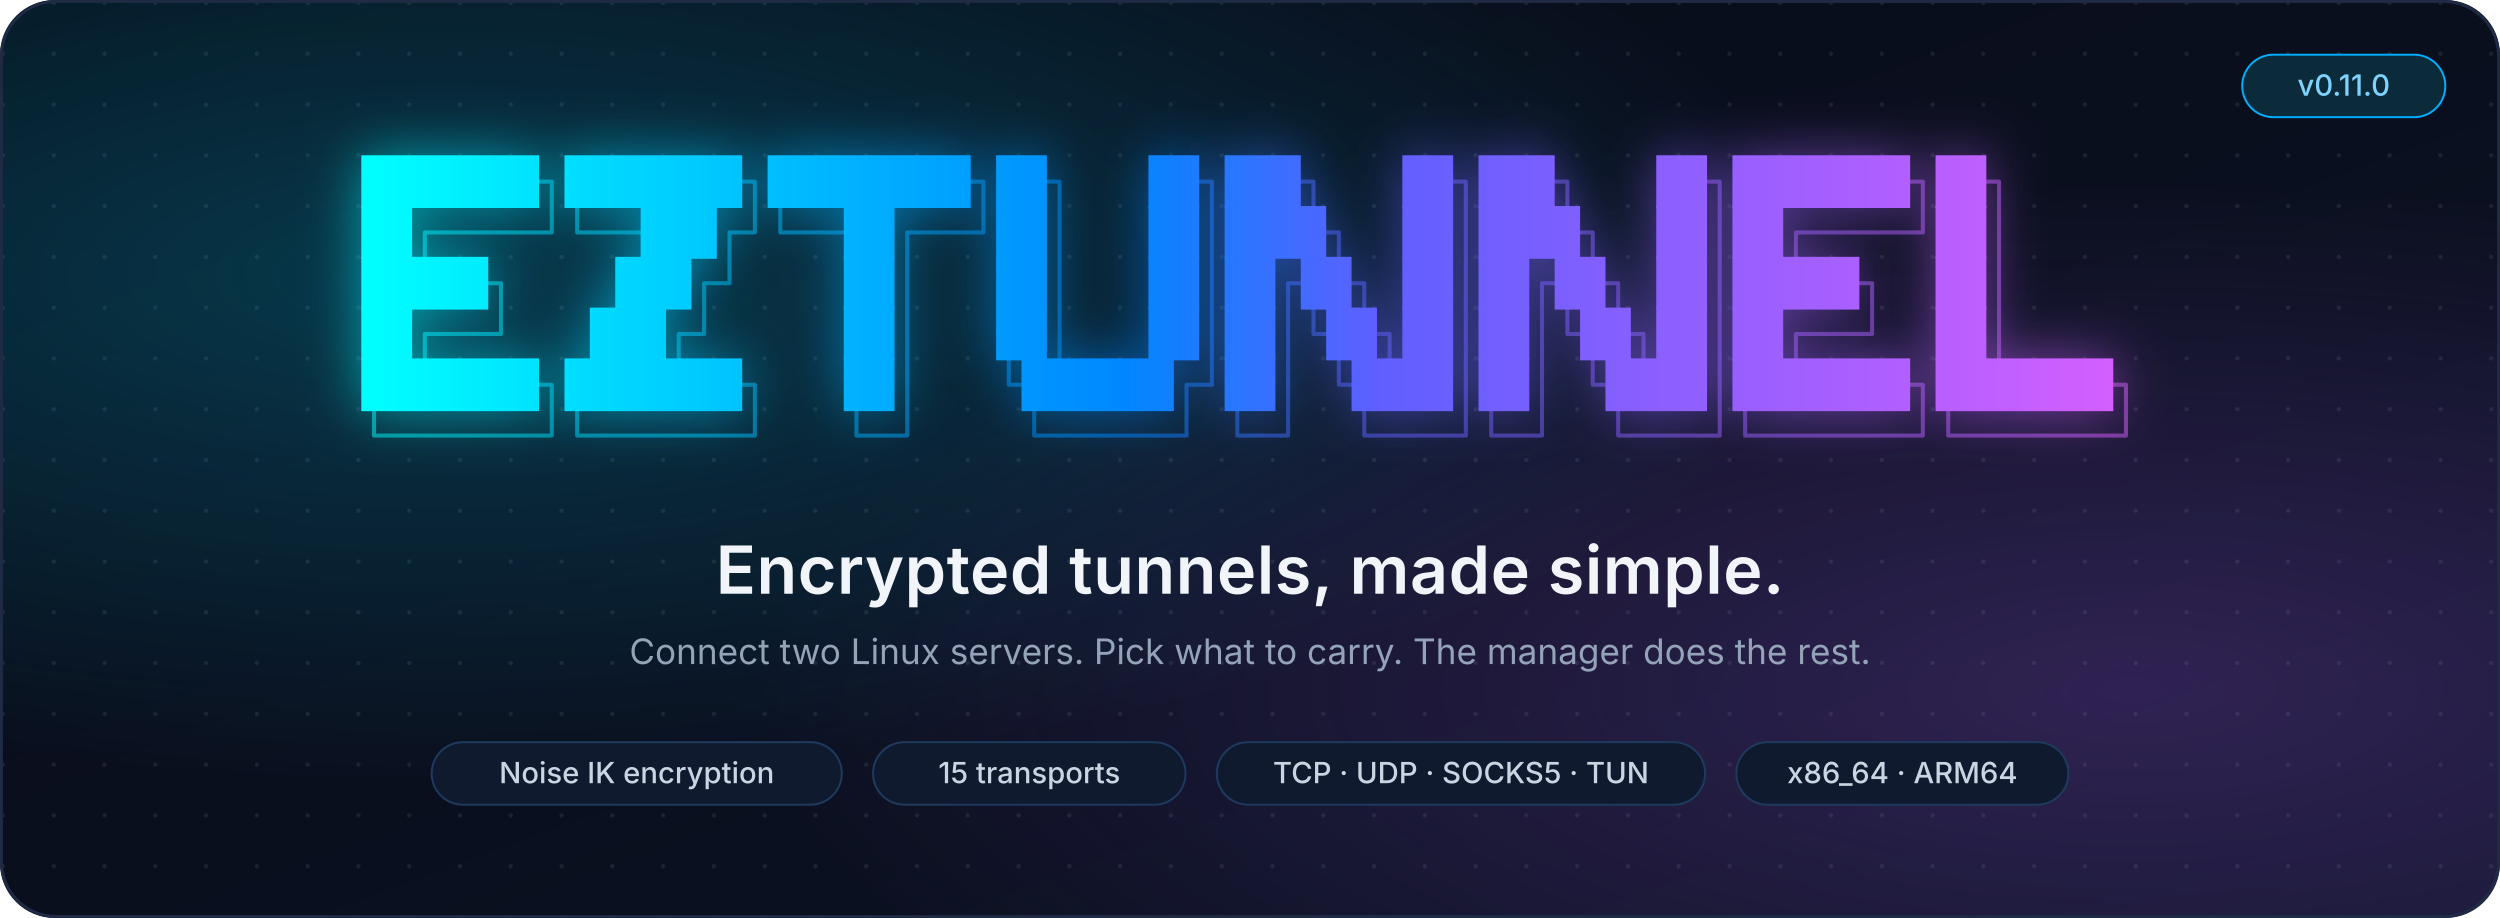
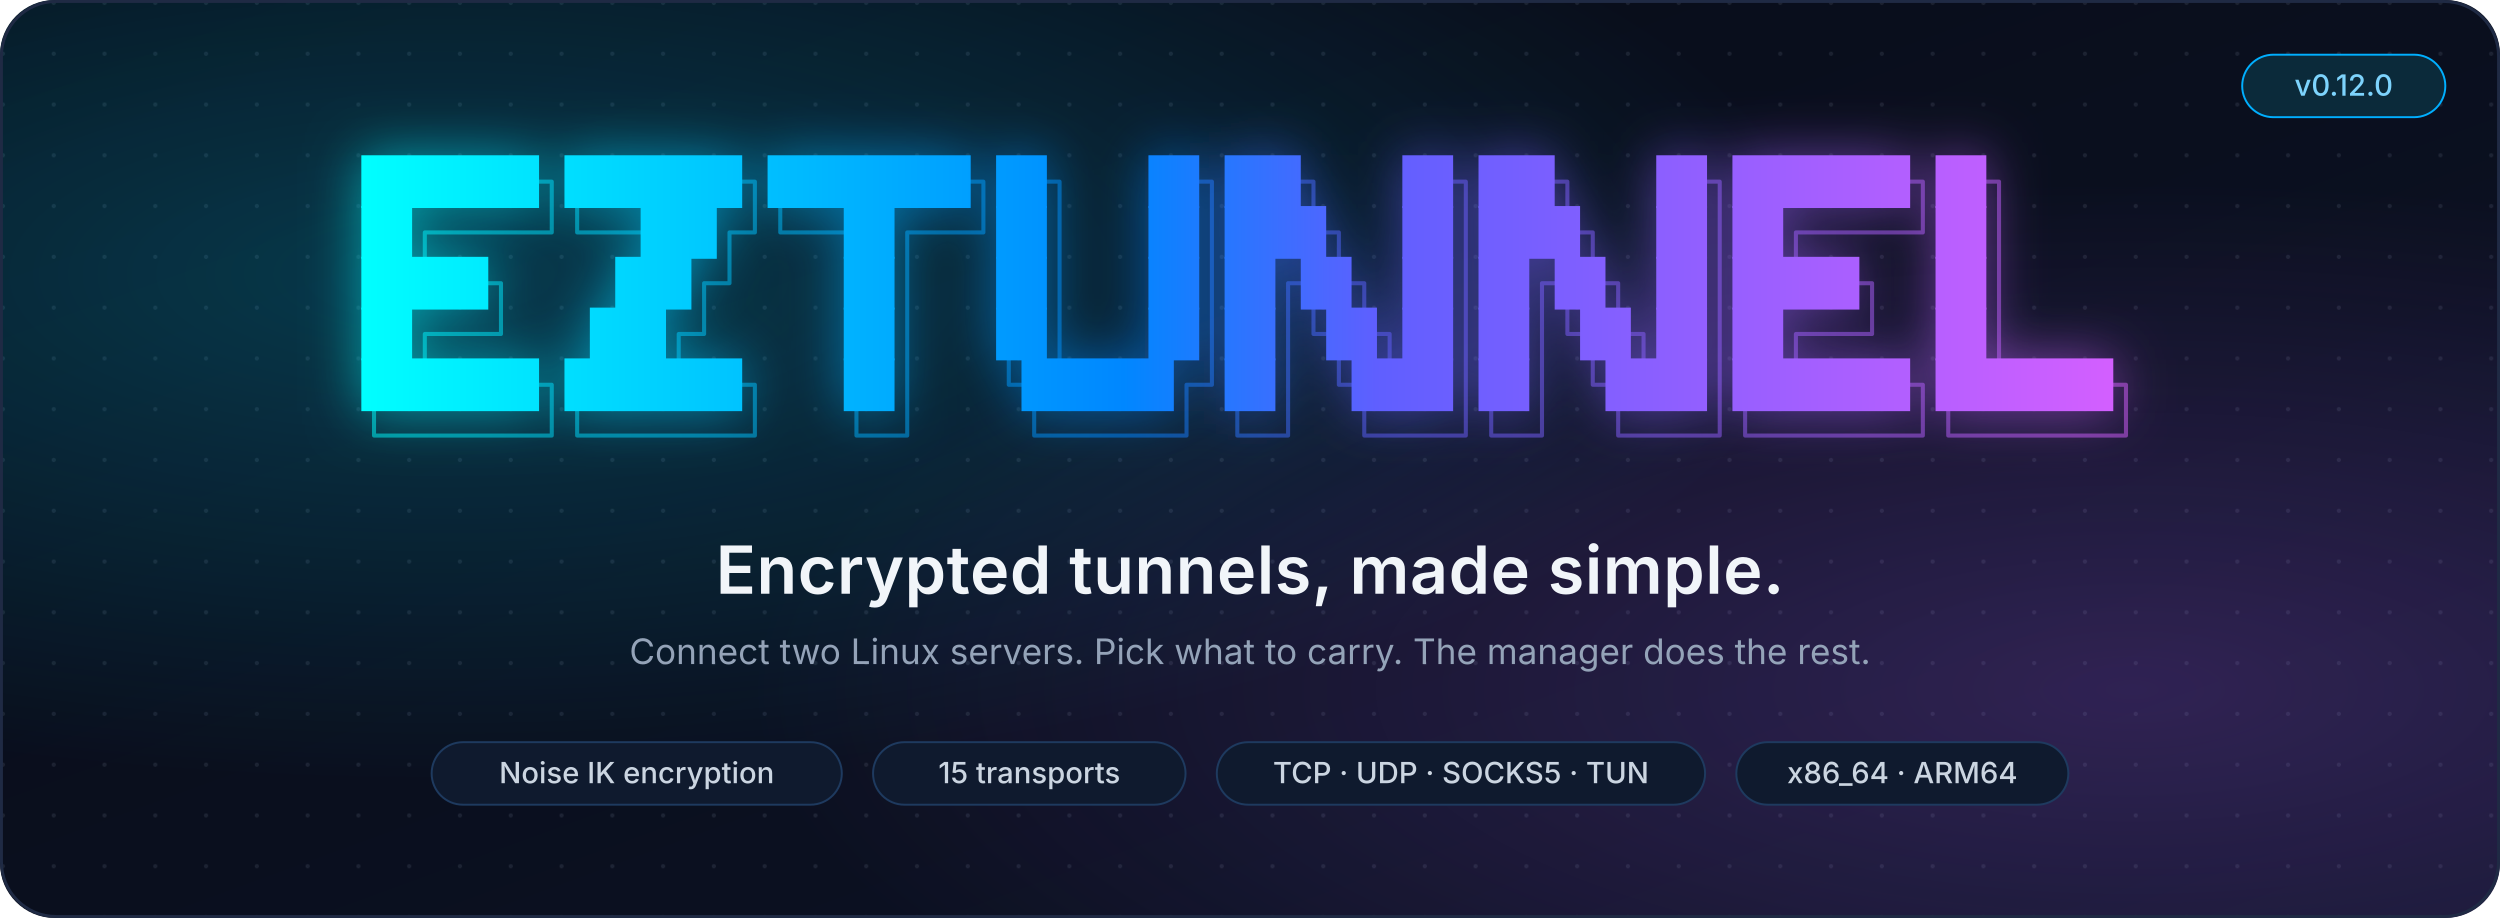
<svg xmlns="http://www.w3.org/2000/svg" width="1280" height="470" viewBox="0 0 1280 470" role="img" aria-label="EZTunnel: encrypted tunnels, made simple">
  <defs>
    <radialGradient id="glowL" cx="18%" cy="30%" r="55%">
      <stop offset="0" stop-color="#00d7ff" stop-opacity="0.22" />
      <stop offset="1" stop-color="#00d7ff" stop-opacity="0" />
    </radialGradient>
    <radialGradient id="glowR" cx="85%" cy="75%" r="55%">
      <stop offset="0" stop-color="#af5fff" stop-opacity="0.22" />
      <stop offset="1" stop-color="#af5fff" stop-opacity="0" />
    </radialGradient>
    <linearGradient id="bg" x1="0" y1="0" x2="1" y2="1">
      <stop offset="0" stop-color="#070b16" />
      <stop offset="1" stop-color="#0d1326" />
    </linearGradient>
    <pattern id="dots" width="26" height="26" patternUnits="userSpaceOnUse">
      <circle cx="1.5" cy="1.5" r="1.1" fill="#94a3b8" opacity="0.13" />
    </pattern>
    <clipPath id="card">
      <rect width="1280" height="470" rx="28" />
    </clipPath>
  </defs>
  <g clip-path="url(#card)">
    <rect width="1280" height="470" fill="url(#bg)" />
    <rect width="1280" height="470" fill="url(#dots)" />
    <rect width="1280" height="470" fill="url(#glowL)" />
    <rect width="1280" height="470" fill="url(#glowR)" />
  </g>
  <rect x="0.75" y="0.75" width="1278.5" height="468.5" rx="28" fill="none" stroke="#1f2a44" stroke-width="1.5" />
  <style>
.glow{animation:pulse 3.2s ease-in-out infinite}
.shine{animation:sweep 5.5s ease-in-out infinite}
@keyframes pulse{0%,100%{opacity:.3}50%{opacity:.9}}
@keyframes sweep{0%{transform:translateX(0)}55%,100%{transform:translateX(1470px)}}
@media (prefers-reduced-motion: reduce){.glow,.shine{animation:none}}
</style>
  <defs>
    <linearGradient id="brand" gradientUnits="userSpaceOnUse" x1="185.0" y1="0" x2="1095.0" y2="0">
      <stop offset="0.000" stop-color="#00ffff" />
      <stop offset="0.143" stop-color="#00d7ff" />
      <stop offset="0.286" stop-color="#00afff" />
      <stop offset="0.429" stop-color="#0087ff" />
      <stop offset="0.571" stop-color="#5f5fff" />
      <stop offset="0.714" stop-color="#875fff" />
      <stop offset="0.857" stop-color="#af5fff" />
      <stop offset="1.000" stop-color="#d75fff" />
    </linearGradient>
    <filter id="soft" x="-10%" y="-30%" width="120%" height="160%">
      <feGaussianBlur stdDeviation="14" />
    </filter>
    <linearGradient id="shineGrad" x1="0" y1="0" x2="1" y2="0" gradientTransform="rotate(18 .5 .5)">
      <stop offset="0" stop-color="#ffffff" stop-opacity="0" />
      <stop offset=".5" stop-color="#ffffff" stop-opacity=".55" />
      <stop offset="1" stop-color="#ffffff" stop-opacity="0" />
    </linearGradient>
    <clipPath id="logoClip">
      <rect x="185.00" y="79.50" width="91.00" height="27.00" />
      <rect x="289.00" y="79.50" width="91.00" height="27.00" />
      <rect x="393.00" y="79.50" width="104.00" height="27.00" />
      <rect x="510.00" y="79.50" width="26.00" height="27.00" />
      <rect x="588.00" y="79.50" width="26.00" height="27.00" />
      <rect x="627.00" y="79.50" width="39.00" height="27.00" />
      <rect x="718.00" y="79.50" width="26.00" height="27.00" />
      <rect x="757.00" y="79.50" width="39.00" height="27.00" />
      <rect x="848.00" y="79.50" width="26.00" height="27.00" />
      <rect x="887.00" y="79.50" width="91.00" height="27.00" />
      <rect x="991.00" y="79.50" width="26.00" height="27.00" />
      <rect x="185.00" y="105.50" width="26.00" height="27.00" />
      <rect x="328.00" y="105.50" width="39.00" height="27.00" />
      <rect x="432.00" y="105.50" width="26.00" height="27.00" />
      <rect x="510.00" y="105.50" width="26.00" height="27.00" />
      <rect x="588.00" y="105.50" width="26.00" height="27.00" />
      <rect x="627.00" y="105.50" width="52.00" height="27.00" />
      <rect x="718.00" y="105.50" width="26.00" height="27.00" />
      <rect x="757.00" y="105.50" width="52.00" height="27.00" />
      <rect x="848.00" y="105.50" width="26.00" height="27.00" />
      <rect x="887.00" y="105.50" width="26.00" height="27.00" />
      <rect x="991.00" y="105.50" width="26.00" height="27.00" />
      <rect x="185.00" y="131.50" width="65.00" height="27.00" />
      <rect x="315.00" y="131.50" width="39.00" height="27.00" />
      <rect x="432.00" y="131.50" width="26.00" height="27.00" />
      <rect x="510.00" y="131.50" width="26.00" height="27.00" />
      <rect x="588.00" y="131.50" width="26.00" height="27.00" />
      <rect x="627.00" y="131.50" width="26.00" height="27.00" />
      <rect x="666.00" y="131.50" width="26.00" height="27.00" />
      <rect x="718.00" y="131.50" width="26.00" height="27.00" />
      <rect x="757.00" y="131.50" width="26.00" height="27.00" />
      <rect x="796.00" y="131.50" width="26.00" height="27.00" />
      <rect x="848.00" y="131.50" width="26.00" height="27.00" />
      <rect x="887.00" y="131.50" width="65.00" height="27.00" />
      <rect x="991.00" y="131.50" width="26.00" height="27.00" />
      <rect x="185.00" y="157.50" width="26.00" height="27.00" />
      <rect x="302.00" y="157.50" width="39.00" height="27.00" />
      <rect x="432.00" y="157.50" width="26.00" height="27.00" />
      <rect x="510.00" y="157.50" width="26.00" height="27.00" />
      <rect x="588.00" y="157.50" width="26.00" height="27.00" />
      <rect x="627.00" y="157.50" width="26.00" height="27.00" />
      <rect x="679.00" y="157.50" width="26.00" height="27.00" />
      <rect x="718.00" y="157.50" width="26.00" height="27.00" />
      <rect x="757.00" y="157.50" width="26.00" height="27.00" />
      <rect x="809.00" y="157.50" width="26.00" height="27.00" />
      <rect x="848.00" y="157.50" width="26.00" height="27.00" />
      <rect x="887.00" y="157.50" width="26.00" height="27.00" />
      <rect x="991.00" y="157.50" width="26.00" height="27.00" />
      <rect x="185.00" y="183.50" width="91.00" height="27.00" />
      <rect x="289.00" y="183.50" width="91.00" height="27.00" />
      <rect x="432.00" y="183.50" width="26.00" height="27.00" />
      <rect x="523.00" y="183.50" width="78.00" height="27.00" />
      <rect x="627.00" y="183.50" width="26.00" height="27.00" />
      <rect x="692.00" y="183.50" width="52.00" height="27.00" />
      <rect x="757.00" y="183.50" width="26.00" height="27.00" />
      <rect x="822.00" y="183.50" width="52.00" height="27.00" />
      <rect x="887.00" y="183.50" width="91.00" height="27.00" />
      <rect x="991.00" y="183.50" width="91.00" height="27.00" />
    </clipPath>
  </defs>
  <g class="glow" filter="url(#soft)" opacity="0.55">
    <g fill="url(#brand)">
      <rect x="185.00" y="79.50" width="91.00" height="27.00" />
      <rect x="289.00" y="79.50" width="91.00" height="27.00" />
      <rect x="393.00" y="79.50" width="104.00" height="27.00" />
      <rect x="510.00" y="79.50" width="26.00" height="27.00" />
      <rect x="588.00" y="79.50" width="26.00" height="27.00" />
      <rect x="627.00" y="79.50" width="39.00" height="27.00" />
      <rect x="718.00" y="79.50" width="26.00" height="27.00" />
      <rect x="757.00" y="79.50" width="39.00" height="27.00" />
      <rect x="848.00" y="79.50" width="26.00" height="27.00" />
      <rect x="887.00" y="79.50" width="91.00" height="27.00" />
      <rect x="991.00" y="79.50" width="26.00" height="27.00" />
      <rect x="185.00" y="105.50" width="26.00" height="27.00" />
      <rect x="328.00" y="105.50" width="39.00" height="27.00" />
      <rect x="432.00" y="105.50" width="26.00" height="27.00" />
      <rect x="510.00" y="105.50" width="26.00" height="27.00" />
      <rect x="588.00" y="105.50" width="26.00" height="27.00" />
      <rect x="627.00" y="105.50" width="52.00" height="27.00" />
      <rect x="718.00" y="105.50" width="26.00" height="27.00" />
      <rect x="757.00" y="105.50" width="52.00" height="27.00" />
      <rect x="848.00" y="105.50" width="26.00" height="27.00" />
      <rect x="887.00" y="105.50" width="26.00" height="27.00" />
      <rect x="991.00" y="105.50" width="26.00" height="27.00" />
      <rect x="185.00" y="131.50" width="65.00" height="27.00" />
      <rect x="315.00" y="131.50" width="39.00" height="27.00" />
      <rect x="432.00" y="131.50" width="26.00" height="27.00" />
      <rect x="510.00" y="131.50" width="26.00" height="27.00" />
      <rect x="588.00" y="131.50" width="26.00" height="27.00" />
      <rect x="627.00" y="131.50" width="26.00" height="27.00" />
      <rect x="666.00" y="131.50" width="26.00" height="27.00" />
      <rect x="718.00" y="131.50" width="26.00" height="27.00" />
      <rect x="757.00" y="131.50" width="26.00" height="27.00" />
      <rect x="796.00" y="131.50" width="26.00" height="27.00" />
      <rect x="848.00" y="131.50" width="26.00" height="27.00" />
      <rect x="887.00" y="131.50" width="65.00" height="27.00" />
      <rect x="991.00" y="131.50" width="26.00" height="27.00" />
      <rect x="185.00" y="157.50" width="26.00" height="27.00" />
      <rect x="302.00" y="157.50" width="39.00" height="27.00" />
      <rect x="432.00" y="157.50" width="26.00" height="27.00" />
      <rect x="510.00" y="157.50" width="26.00" height="27.00" />
      <rect x="588.00" y="157.50" width="26.00" height="27.00" />
      <rect x="627.00" y="157.50" width="26.00" height="27.00" />
      <rect x="679.00" y="157.50" width="26.00" height="27.00" />
      <rect x="718.00" y="157.50" width="26.00" height="27.00" />
      <rect x="757.00" y="157.50" width="26.00" height="27.00" />
      <rect x="809.00" y="157.50" width="26.00" height="27.00" />
      <rect x="848.00" y="157.50" width="26.00" height="27.00" />
      <rect x="887.00" y="157.50" width="26.00" height="27.00" />
      <rect x="991.00" y="157.50" width="26.00" height="27.00" />
      <rect x="185.00" y="183.50" width="91.00" height="27.00" />
      <rect x="289.00" y="183.50" width="91.00" height="27.00" />
      <rect x="432.00" y="183.50" width="26.00" height="27.00" />
      <rect x="523.00" y="183.50" width="78.00" height="27.00" />
      <rect x="627.00" y="183.50" width="26.00" height="27.00" />
      <rect x="692.00" y="183.50" width="52.00" height="27.00" />
      <rect x="757.00" y="183.50" width="26.00" height="27.00" />
      <rect x="822.00" y="183.50" width="52.00" height="27.00" />
      <rect x="887.00" y="183.50" width="91.00" height="27.00" />
      <rect x="991.00" y="183.50" width="91.00" height="27.00" />
    </g>
    <path d="M276.00 93.00L282.50 93.00L282.50 106.00M224.00 119.00L217.50 119.00L217.50 132.00M224.00 119.00L230.50 119.00L237.00 119.00M237.00 119.00L243.50 119.00L250.00 119.00M250.00 119.00L256.50 119.00L263.00 119.00M263.00 119.00L269.50 119.00L276.00 119.00M276.00 119.00L282.50 119.00L282.50 106.00M250.00 145.00L256.50 145.00L256.50 158.00M224.00 171.00L217.50 171.00L217.50 184.00M224.00 171.00L230.50 171.00L237.00 171.00M237.00 171.00L243.50 171.00L250.00 171.00M250.00 171.00L256.50 171.00L256.50 158.00M276.00 197.00L282.50 197.00L282.50 210.00M198.00 223.00L191.50 223.00L191.50 210.00M198.00 223.00L204.50 223.00L211.00 223.00M211.00 223.00L217.50 223.00L224.00 223.00M224.00 223.00L230.50 223.00L237.00 223.00M237.00 223.00L243.50 223.00L250.00 223.00M250.00 223.00L256.50 223.00L263.00 223.00M263.00 223.00L269.50 223.00L276.00 223.00M276.00 223.00L282.50 223.00L282.50 210.00M380.00 93.00L386.50 93.00L386.50 106.00M302.00 119.00L295.50 119.00L295.50 106.00M302.00 119.00L308.50 119.00L315.00 119.00M315.00 119.00L321.50 119.00L328.00 119.00M380.00 119.00L373.50 119.00L373.50 132.00M380.00 119.00L386.50 119.00L386.50 106.00M367.00 145.00L360.50 145.00L360.50 158.00M367.00 145.00L373.50 145.00L373.50 132.00M354.00 171.00L347.50 171.00L347.50 184.00M354.00 171.00L360.50 171.00L360.50 158.00M380.00 197.00L386.50 197.00L386.50 210.00M302.00 223.00L295.50 223.00L295.50 210.00M302.00 223.00L308.50 223.00L315.00 223.00M315.00 223.00L321.50 223.00L328.00 223.00M328.00 223.00L334.50 223.00L341.00 223.00M341.00 223.00L347.50 223.00L354.00 223.00M354.00 223.00L360.50 223.00L367.00 223.00M367.00 223.00L373.50 223.00L380.00 223.00M380.00 223.00L386.50 223.00L386.50 210.00M497.00 93.00L503.50 93.00L503.50 106.00M406.00 119.00L399.50 119.00L399.50 106.00M406.00 119.00L412.50 119.00L419.00 119.00M419.00 119.00L425.50 119.00L432.00 119.00M471.00 119.00L464.50 119.00L464.50 132.00M471.00 119.00L477.50 119.00L484.00 119.00M484.00 119.00L490.50 119.00L497.00 119.00M497.00 119.00L503.50 119.00L503.50 106.00M464.50 132.00L464.50 145.00L464.50 158.00M464.50 158.00L464.50 171.00L464.50 184.00M464.50 184.00L464.50 197.00L464.50 210.00M445.00 223.00L438.50 223.00L438.50 210.00M445.00 223.00L451.50 223.00L458.00 223.00M458.00 223.00L464.50 223.00L464.50 210.00M536.00 93.00L542.50 93.00L542.50 106.00M614.00 93.00L620.50 93.00L620.50 106.00M542.50 106.00L542.50 119.00L542.50 132.00M620.50 106.00L620.50 119.00L620.50 132.00M542.50 132.00L542.50 145.00L542.50 158.00M620.50 132.00L620.50 145.00L620.50 158.00M542.50 158.00L542.50 171.00L542.50 184.00M620.50 158.00L620.50 171.00L620.50 184.00M523.00 197.00L516.50 197.00L516.50 184.00M614.00 197.00L607.50 197.00L607.50 210.00M614.00 197.00L620.50 197.00L620.50 184.00M536.00 223.00L529.50 223.00L529.50 210.00M536.00 223.00L542.50 223.00L549.00 223.00M549.00 223.00L555.50 223.00L562.00 223.00M562.00 223.00L568.50 223.00L575.00 223.00M575.00 223.00L581.50 223.00L588.00 223.00M588.00 223.00L594.50 223.00L601.00 223.00M601.00 223.00L607.50 223.00L607.50 210.00M666.00 93.00L672.50 93.00L672.50 106.00M744.00 93.00L750.50 93.00L750.50 106.00M679.00 119.00L685.50 119.00L685.50 132.00M750.50 106.00L750.50 119.00L750.50 132.00M666.00 145.00L659.50 145.00L659.50 158.00M692.00 145.00L698.50 145.00L698.50 158.00M750.50 132.00L750.50 145.00L750.50 158.00M659.50 158.00L659.50 171.00L659.50 184.00M679.00 171.00L672.50 171.00L672.50 158.00M705.00 171.00L711.50 171.00L711.50 184.00M750.50 158.00L750.50 171.00L750.50 184.00M659.50 184.00L659.50 197.00L659.50 210.00M692.00 197.00L685.50 197.00L685.50 184.00M750.50 184.00L750.50 197.00L750.50 210.00M640.00 223.00L633.50 223.00L633.50 210.00M640.00 223.00L646.50 223.00L653.00 223.00M653.00 223.00L659.50 223.00L659.50 210.00M705.00 223.00L698.50 223.00L698.50 210.00M705.00 223.00L711.50 223.00L718.00 223.00M718.00 223.00L724.50 223.00L731.00 223.00M731.00 223.00L737.50 223.00L744.00 223.00M744.00 223.00L750.50 223.00L750.50 210.00M796.00 93.00L802.50 93.00L802.50 106.00M874.00 93.00L880.50 93.00L880.50 106.00M809.00 119.00L815.50 119.00L815.50 132.00M880.50 106.00L880.50 119.00L880.50 132.00M796.00 145.00L789.50 145.00L789.50 158.00M822.00 145.00L828.50 145.00L828.50 158.00M880.50 132.00L880.50 145.00L880.50 158.00M789.50 158.00L789.50 171.00L789.50 184.00M809.00 171.00L802.50 171.00L802.50 158.00M835.00 171.00L841.50 171.00L841.50 184.00M880.50 158.00L880.50 171.00L880.50 184.00M789.50 184.00L789.50 197.00L789.50 210.00M822.00 197.00L815.50 197.00L815.50 184.00M880.50 184.00L880.50 197.00L880.50 210.00M770.00 223.00L763.50 223.00L763.50 210.00M770.00 223.00L776.50 223.00L783.00 223.00M783.00 223.00L789.50 223.00L789.50 210.00M835.00 223.00L828.50 223.00L828.50 210.00M835.00 223.00L841.50 223.00L848.00 223.00M848.00 223.00L854.50 223.00L861.00 223.00M861.00 223.00L867.50 223.00L874.00 223.00M874.00 223.00L880.50 223.00L880.50 210.00M978.00 93.00L984.50 93.00L984.50 106.00M926.00 119.00L919.50 119.00L919.50 132.00M926.00 119.00L932.50 119.00L939.00 119.00M939.00 119.00L945.50 119.00L952.00 119.00M952.00 119.00L958.50 119.00L965.00 119.00M965.00 119.00L971.50 119.00L978.00 119.00M978.00 119.00L984.50 119.00L984.50 106.00M952.00 145.00L958.50 145.00L958.50 158.00M926.00 171.00L919.50 171.00L919.50 184.00M926.00 171.00L932.50 171.00L939.00 171.00M939.00 171.00L945.50 171.00L952.00 171.00M952.00 171.00L958.50 171.00L958.50 158.00M978.00 197.00L984.50 197.00L984.50 210.00M900.00 223.00L893.50 223.00L893.50 210.00M900.00 223.00L906.50 223.00L913.00 223.00M913.00 223.00L919.50 223.00L926.00 223.00M926.00 223.00L932.50 223.00L939.00 223.00M939.00 223.00L945.50 223.00L952.00 223.00M952.00 223.00L958.50 223.00L965.00 223.00M965.00 223.00L971.50 223.00L978.00 223.00M978.00 223.00L984.50 223.00L984.50 210.00M1017.00 93.00L1023.50 93.00L1023.50 106.00M1023.50 106.00L1023.50 119.00L1023.50 132.00M1023.50 132.00L1023.50 145.00L1023.50 158.00M1023.50 158.00L1023.50 171.00L1023.50 184.00M1082.00 197.00L1088.50 197.00L1088.50 210.00M1004.00 223.00L997.50 223.00L997.50 210.00M1004.00 223.00L1010.50 223.00L1017.00 223.00M1017.00 223.00L1023.50 223.00L1030.00 223.00M1030.00 223.00L1036.50 223.00L1043.00 223.00M1043.00 223.00L1049.50 223.00L1056.00 223.00M1056.00 223.00L1062.50 223.00L1069.00 223.00M1069.00 223.00L1075.50 223.00L1082.00 223.00M1082.00 223.00L1088.50 223.00L1088.50 210.00" fill="none" stroke="url(#brand)" stroke-width="2.08" stroke-linecap="round" stroke-linejoin="round" opacity="0.0" />
  </g>
  <g fill="url(#brand)">
    <rect x="185.00" y="79.50" width="91.00" height="27.00" />
    <rect x="289.00" y="79.50" width="91.00" height="27.00" />
    <rect x="393.00" y="79.50" width="104.00" height="27.00" />
    <rect x="510.00" y="79.50" width="26.00" height="27.00" />
    <rect x="588.00" y="79.50" width="26.00" height="27.00" />
    <rect x="627.00" y="79.50" width="39.00" height="27.00" />
    <rect x="718.00" y="79.50" width="26.00" height="27.00" />
    <rect x="757.00" y="79.50" width="39.00" height="27.00" />
    <rect x="848.00" y="79.50" width="26.00" height="27.00" />
    <rect x="887.00" y="79.50" width="91.00" height="27.00" />
    <rect x="991.00" y="79.50" width="26.00" height="27.00" />
    <rect x="185.00" y="105.50" width="26.00" height="27.00" />
    <rect x="328.00" y="105.50" width="39.00" height="27.00" />
    <rect x="432.00" y="105.50" width="26.00" height="27.00" />
    <rect x="510.00" y="105.50" width="26.00" height="27.00" />
    <rect x="588.00" y="105.50" width="26.00" height="27.00" />
    <rect x="627.00" y="105.50" width="52.00" height="27.00" />
    <rect x="718.00" y="105.50" width="26.00" height="27.00" />
    <rect x="757.00" y="105.50" width="52.00" height="27.00" />
    <rect x="848.00" y="105.50" width="26.00" height="27.00" />
    <rect x="887.00" y="105.50" width="26.00" height="27.00" />
    <rect x="991.00" y="105.50" width="26.00" height="27.00" />
    <rect x="185.00" y="131.50" width="65.00" height="27.00" />
    <rect x="315.00" y="131.50" width="39.00" height="27.00" />
    <rect x="432.00" y="131.50" width="26.00" height="27.00" />
    <rect x="510.00" y="131.50" width="26.00" height="27.00" />
    <rect x="588.00" y="131.50" width="26.00" height="27.00" />
    <rect x="627.00" y="131.50" width="26.00" height="27.00" />
    <rect x="666.00" y="131.50" width="26.00" height="27.00" />
    <rect x="718.00" y="131.50" width="26.00" height="27.00" />
    <rect x="757.00" y="131.50" width="26.00" height="27.00" />
    <rect x="796.00" y="131.50" width="26.00" height="27.00" />
    <rect x="848.00" y="131.50" width="26.00" height="27.00" />
    <rect x="887.00" y="131.50" width="65.00" height="27.00" />
    <rect x="991.00" y="131.50" width="26.00" height="27.00" />
    <rect x="185.00" y="157.50" width="26.00" height="27.00" />
    <rect x="302.00" y="157.50" width="39.00" height="27.00" />
    <rect x="432.00" y="157.50" width="26.00" height="27.00" />
    <rect x="510.00" y="157.50" width="26.00" height="27.00" />
    <rect x="588.00" y="157.50" width="26.00" height="27.00" />
    <rect x="627.00" y="157.50" width="26.00" height="27.00" />
    <rect x="679.00" y="157.50" width="26.00" height="27.00" />
    <rect x="718.00" y="157.50" width="26.00" height="27.00" />
    <rect x="757.00" y="157.50" width="26.00" height="27.00" />
    <rect x="809.00" y="157.50" width="26.00" height="27.00" />
    <rect x="848.00" y="157.50" width="26.00" height="27.00" />
    <rect x="887.00" y="157.50" width="26.00" height="27.00" />
    <rect x="991.00" y="157.50" width="26.00" height="27.00" />
    <rect x="185.00" y="183.50" width="91.00" height="27.00" />
    <rect x="289.00" y="183.50" width="91.00" height="27.00" />
    <rect x="432.00" y="183.50" width="26.00" height="27.00" />
    <rect x="523.00" y="183.50" width="78.00" height="27.00" />
    <rect x="627.00" y="183.50" width="26.00" height="27.00" />
    <rect x="692.00" y="183.50" width="52.00" height="27.00" />
    <rect x="757.00" y="183.50" width="26.00" height="27.00" />
    <rect x="822.00" y="183.50" width="52.00" height="27.00" />
    <rect x="887.00" y="183.50" width="91.00" height="27.00" />
    <rect x="991.00" y="183.50" width="91.00" height="27.00" />
  </g>
  <path d="M276.00 93.00L282.50 93.00L282.50 106.00M224.00 119.00L217.50 119.00L217.50 132.00M224.00 119.00L230.50 119.00L237.00 119.00M237.00 119.00L243.50 119.00L250.00 119.00M250.00 119.00L256.50 119.00L263.00 119.00M263.00 119.00L269.50 119.00L276.00 119.00M276.00 119.00L282.50 119.00L282.50 106.00M250.00 145.00L256.50 145.00L256.50 158.00M224.00 171.00L217.50 171.00L217.50 184.00M224.00 171.00L230.50 171.00L237.00 171.00M237.00 171.00L243.50 171.00L250.00 171.00M250.00 171.00L256.50 171.00L256.50 158.00M276.00 197.00L282.50 197.00L282.50 210.00M198.00 223.00L191.50 223.00L191.50 210.00M198.00 223.00L204.50 223.00L211.00 223.00M211.00 223.00L217.50 223.00L224.00 223.00M224.00 223.00L230.50 223.00L237.00 223.00M237.00 223.00L243.50 223.00L250.00 223.00M250.00 223.00L256.50 223.00L263.00 223.00M263.00 223.00L269.50 223.00L276.00 223.00M276.00 223.00L282.50 223.00L282.50 210.00M380.00 93.00L386.50 93.00L386.50 106.00M302.00 119.00L295.50 119.00L295.50 106.00M302.00 119.00L308.50 119.00L315.00 119.00M315.00 119.00L321.50 119.00L328.00 119.00M380.00 119.00L373.50 119.00L373.50 132.00M380.00 119.00L386.50 119.00L386.50 106.00M367.00 145.00L360.50 145.00L360.50 158.00M367.00 145.00L373.50 145.00L373.50 132.00M354.00 171.00L347.50 171.00L347.50 184.00M354.00 171.00L360.50 171.00L360.50 158.00M380.00 197.00L386.50 197.00L386.50 210.00M302.00 223.00L295.50 223.00L295.50 210.00M302.00 223.00L308.50 223.00L315.00 223.00M315.00 223.00L321.50 223.00L328.00 223.00M328.00 223.00L334.50 223.00L341.00 223.00M341.00 223.00L347.50 223.00L354.00 223.00M354.00 223.00L360.50 223.00L367.00 223.00M367.00 223.00L373.50 223.00L380.00 223.00M380.00 223.00L386.50 223.00L386.50 210.00M497.00 93.00L503.50 93.00L503.50 106.00M406.00 119.00L399.50 119.00L399.50 106.00M406.00 119.00L412.50 119.00L419.00 119.00M419.00 119.00L425.50 119.00L432.00 119.00M471.00 119.00L464.50 119.00L464.50 132.00M471.00 119.00L477.50 119.00L484.00 119.00M484.00 119.00L490.50 119.00L497.00 119.00M497.00 119.00L503.50 119.00L503.50 106.00M464.50 132.00L464.50 145.00L464.50 158.00M464.50 158.00L464.50 171.00L464.50 184.00M464.50 184.00L464.50 197.00L464.50 210.00M445.00 223.00L438.50 223.00L438.50 210.00M445.00 223.00L451.50 223.00L458.00 223.00M458.00 223.00L464.50 223.00L464.50 210.00M536.00 93.00L542.50 93.00L542.50 106.00M614.00 93.00L620.50 93.00L620.50 106.00M542.50 106.00L542.50 119.00L542.50 132.00M620.50 106.00L620.50 119.00L620.50 132.00M542.50 132.00L542.50 145.00L542.50 158.00M620.50 132.00L620.50 145.00L620.50 158.00M542.50 158.00L542.50 171.00L542.50 184.00M620.50 158.00L620.50 171.00L620.50 184.00M523.00 197.00L516.50 197.00L516.50 184.00M614.00 197.00L607.50 197.00L607.50 210.00M614.00 197.00L620.50 197.00L620.50 184.00M536.00 223.00L529.50 223.00L529.50 210.00M536.00 223.00L542.50 223.00L549.00 223.00M549.00 223.00L555.50 223.00L562.00 223.00M562.00 223.00L568.50 223.00L575.00 223.00M575.00 223.00L581.50 223.00L588.00 223.00M588.00 223.00L594.50 223.00L601.00 223.00M601.00 223.00L607.50 223.00L607.50 210.00M666.00 93.00L672.50 93.00L672.50 106.00M744.00 93.00L750.50 93.00L750.50 106.00M679.00 119.00L685.50 119.00L685.50 132.00M750.50 106.00L750.50 119.00L750.50 132.00M666.00 145.00L659.50 145.00L659.50 158.00M692.00 145.00L698.50 145.00L698.50 158.00M750.50 132.00L750.50 145.00L750.50 158.00M659.50 158.00L659.50 171.00L659.50 184.00M679.00 171.00L672.50 171.00L672.50 158.00M705.00 171.00L711.50 171.00L711.50 184.00M750.50 158.00L750.50 171.00L750.50 184.00M659.50 184.00L659.50 197.00L659.50 210.00M692.00 197.00L685.50 197.00L685.50 184.00M750.50 184.00L750.50 197.00L750.50 210.00M640.00 223.00L633.50 223.00L633.50 210.00M640.00 223.00L646.50 223.00L653.00 223.00M653.00 223.00L659.50 223.00L659.50 210.00M705.00 223.00L698.50 223.00L698.50 210.00M705.00 223.00L711.50 223.00L718.00 223.00M718.00 223.00L724.50 223.00L731.00 223.00M731.00 223.00L737.50 223.00L744.00 223.00M744.00 223.00L750.50 223.00L750.50 210.00M796.00 93.00L802.50 93.00L802.50 106.00M874.00 93.00L880.50 93.00L880.50 106.00M809.00 119.00L815.50 119.00L815.50 132.00M880.50 106.00L880.50 119.00L880.50 132.00M796.00 145.00L789.50 145.00L789.50 158.00M822.00 145.00L828.50 145.00L828.50 158.00M880.50 132.00L880.50 145.00L880.50 158.00M789.50 158.00L789.50 171.00L789.50 184.00M809.00 171.00L802.50 171.00L802.50 158.00M835.00 171.00L841.50 171.00L841.50 184.00M880.50 158.00L880.50 171.00L880.50 184.00M789.50 184.00L789.50 197.00L789.50 210.00M822.00 197.00L815.50 197.00L815.50 184.00M880.50 184.00L880.50 197.00L880.50 210.00M770.00 223.00L763.50 223.00L763.50 210.00M770.00 223.00L776.50 223.00L783.00 223.00M783.00 223.00L789.50 223.00L789.50 210.00M835.00 223.00L828.50 223.00L828.50 210.00M835.00 223.00L841.50 223.00L848.00 223.00M848.00 223.00L854.50 223.00L861.00 223.00M861.00 223.00L867.50 223.00L874.00 223.00M874.00 223.00L880.50 223.00L880.50 210.00M978.00 93.00L984.50 93.00L984.50 106.00M926.00 119.00L919.50 119.00L919.50 132.00M926.00 119.00L932.50 119.00L939.00 119.00M939.00 119.00L945.50 119.00L952.00 119.00M952.00 119.00L958.50 119.00L965.00 119.00M965.00 119.00L971.50 119.00L978.00 119.00M978.00 119.00L984.50 119.00L984.50 106.00M952.00 145.00L958.50 145.00L958.50 158.00M926.00 171.00L919.50 171.00L919.50 184.00M926.00 171.00L932.50 171.00L939.00 171.00M939.00 171.00L945.50 171.00L952.00 171.00M952.00 171.00L958.50 171.00L958.50 158.00M978.00 197.00L984.50 197.00L984.50 210.00M900.00 223.00L893.50 223.00L893.50 210.00M900.00 223.00L906.50 223.00L913.00 223.00M913.00 223.00L919.50 223.00L926.00 223.00M926.00 223.00L932.50 223.00L939.00 223.00M939.00 223.00L945.50 223.00L952.00 223.00M952.00 223.00L958.50 223.00L965.00 223.00M965.00 223.00L971.50 223.00L978.00 223.00M978.00 223.00L984.50 223.00L984.50 210.00M1017.00 93.00L1023.50 93.00L1023.50 106.00M1023.50 106.00L1023.50 119.00L1023.50 132.00M1023.50 132.00L1023.50 145.00L1023.50 158.00M1023.50 158.00L1023.50 171.00L1023.50 184.00M1082.00 197.00L1088.50 197.00L1088.50 210.00M1004.00 223.00L997.50 223.00L997.50 210.00M1004.00 223.00L1010.50 223.00L1017.00 223.00M1017.00 223.00L1023.50 223.00L1030.00 223.00M1030.00 223.00L1036.50 223.00L1043.00 223.00M1043.00 223.00L1049.50 223.00L1056.00 223.00M1056.00 223.00L1062.50 223.00L1069.00 223.00M1069.00 223.00L1075.50 223.00L1082.00 223.00M1082.00 223.00L1088.50 223.00L1088.50 210.00" fill="none" stroke="url(#brand)" stroke-width="2.08" stroke-linecap="round" stroke-linejoin="round" opacity="0.5" />
  <g clip-path="url(#logoClip)">
    <rect class="shine" x="-115.0" y="70" width="240" height="176.0" fill="url(#shineGrad)" />
  </g>
  <text x="640.0" y="304.0" text-anchor="middle" font-family="'Segoe UI', 'Inter', Helvetica, Arial, sans-serif" font-size="34" font-weight="600" fill="#f1f5f9" letter-spacing="0.3">Encrypted tunnels, made simple.</text>
  <text x="640.0" y="340.0" text-anchor="middle" font-family="'Segoe UI', 'Inter', Helvetica, Arial, sans-serif" font-size="18" fill="#94a3b8">Connect two Linux servers. Pick what to carry. The manager does the rest.</text>
  <rect x="221.0" y="380" width="210" height="32" rx="16" fill="#0f1a2e" stroke="#1e3a5f" />
  <text x="326.0" y="401" text-anchor="middle" font-family="'Segoe UI', 'Inter', Helvetica, Arial, sans-serif" font-size="15" fill="#cbd5e1" font-weight="500">Noise IK encryption</text>
  <rect x="447.0" y="380" width="160" height="32" rx="16" fill="#0f1a2e" stroke="#1e3a5f" />
  <text x="527.0" y="401" text-anchor="middle" font-family="'Segoe UI', 'Inter', Helvetica, Arial, sans-serif" font-size="15" fill="#cbd5e1" font-weight="500">15 transports</text>
  <rect x="623.0" y="380" width="250" height="32" rx="16" fill="#0f1a2e" stroke="#1e3a5f" />
  <text x="748.0" y="401" text-anchor="middle" font-family="'Segoe UI', 'Inter', Helvetica, Arial, sans-serif" font-size="15" fill="#cbd5e1" font-weight="500">TCP · UDP · SOCKS5 · TUN</text>
  <rect x="889.0" y="380" width="170" height="32" rx="16" fill="#0f1a2e" stroke="#1e3a5f" />
  <text x="974.0" y="401" text-anchor="middle" font-family="'Segoe UI', 'Inter', Helvetica, Arial, sans-serif" font-size="15" fill="#cbd5e1" font-weight="500">x86_64 · ARM64</text>
  <g transform="translate(1148,30)">
    <rect x="0.0" y="-2" width="104" height="32" rx="16" fill="#0b2a3a" stroke="#00afff" />
-     <text x="52.0" y="19" text-anchor="middle" font-family="'Segoe UI', 'Inter', Helvetica, Arial, sans-serif" font-size="15" fill="#7dd3fc" font-weight="500">v0.11.0</text>
+     <text x="52.0" y="19" text-anchor="middle" font-family="'Segoe UI', 'Inter', Helvetica, Arial, sans-serif" font-size="15" fill="#7dd3fc" font-weight="500">v0.12.0</text>
  </g>
</svg>
